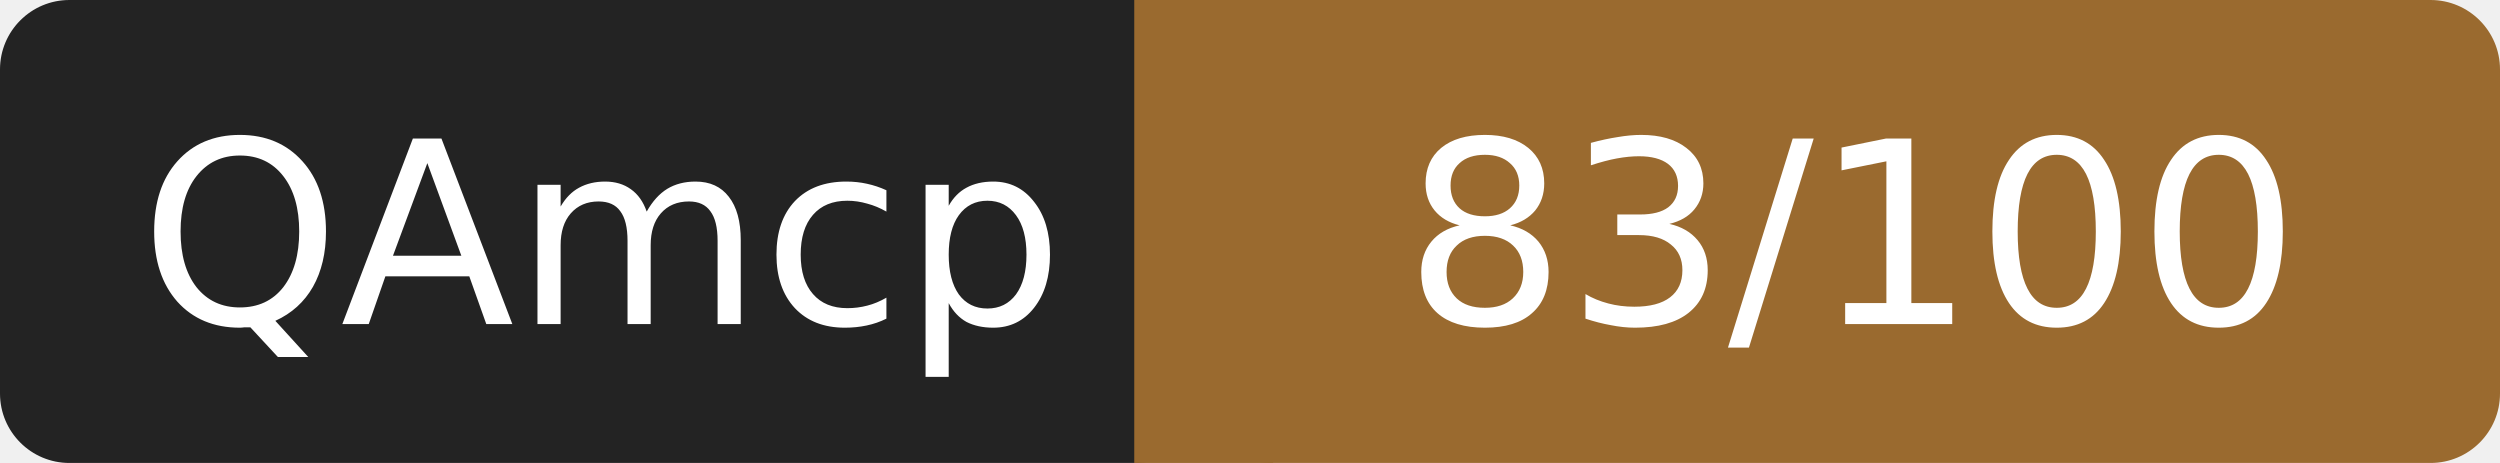
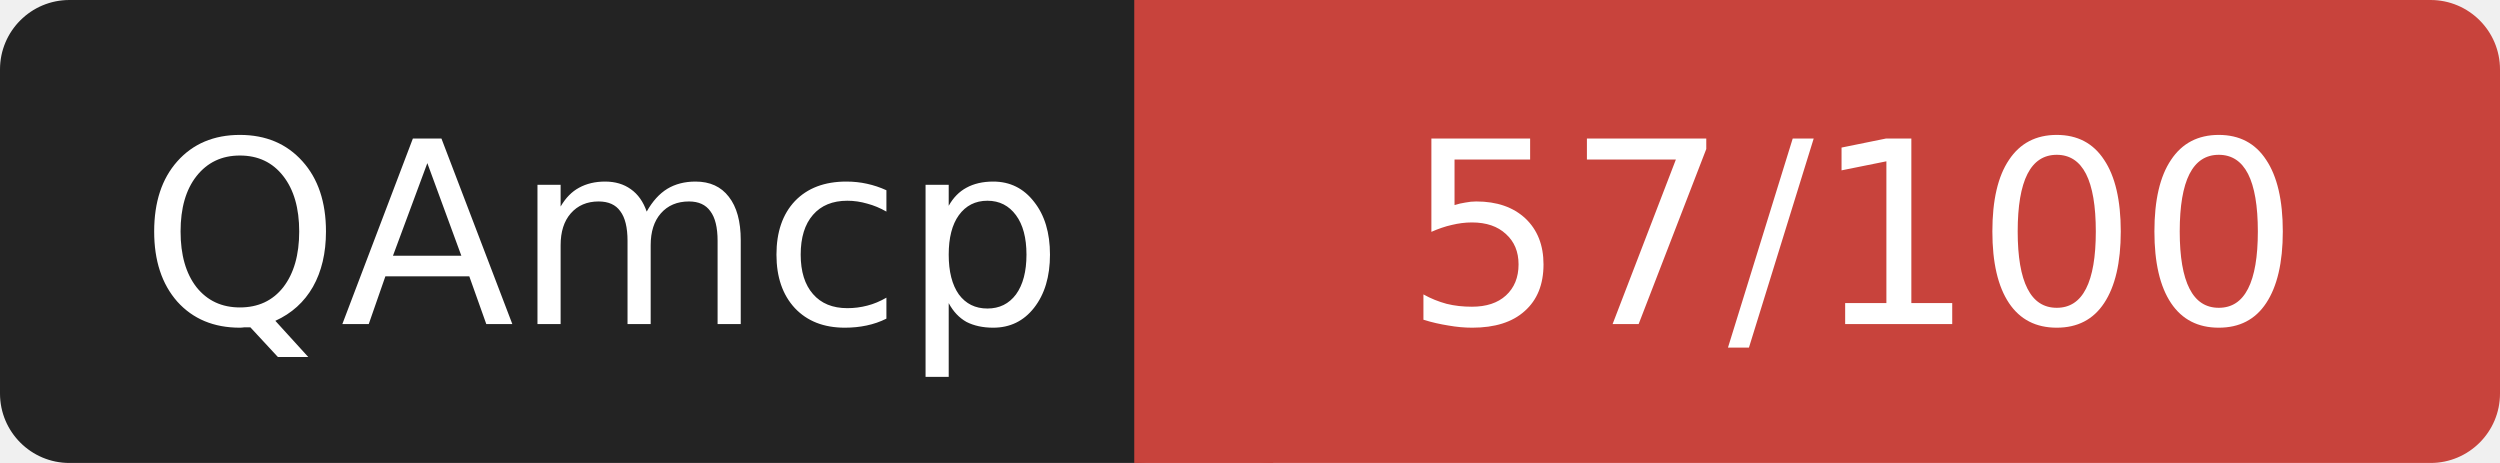
- <svg xmlns="http://www.w3.org/2000/svg" width="108" height="20" role="img" aria-label="QAmcp: 83/100">
+ <svg xmlns="http://www.w3.org/2000/svg" width="108" height="20" role="img" aria-label="QAmcp: 57/100">
  <rect width="52" height="20" rx="3" fill="#232323" />
-   <rect x="52" width="56" height="20" rx="3" fill="#9a6a2f" />
-   <rect x="49" width="6" height="20" fill="#9a6a2f" />
+   <rect x="52" width="56" height="20" rx="3" fill="#c8433c" />
+   <rect x="49" width="6" height="20" fill="#c8433c" />
  <g fill="#fff" font-family="Verdana,DejaVu Sans,sans-serif" font-size="11" text-anchor="middle">
    <text x="26" y="14">QAmcp</text>
-     <text x="80" y="14">83/100</text>
+     <text x="80" y="14">57/100</text>
  </g>
</svg>
